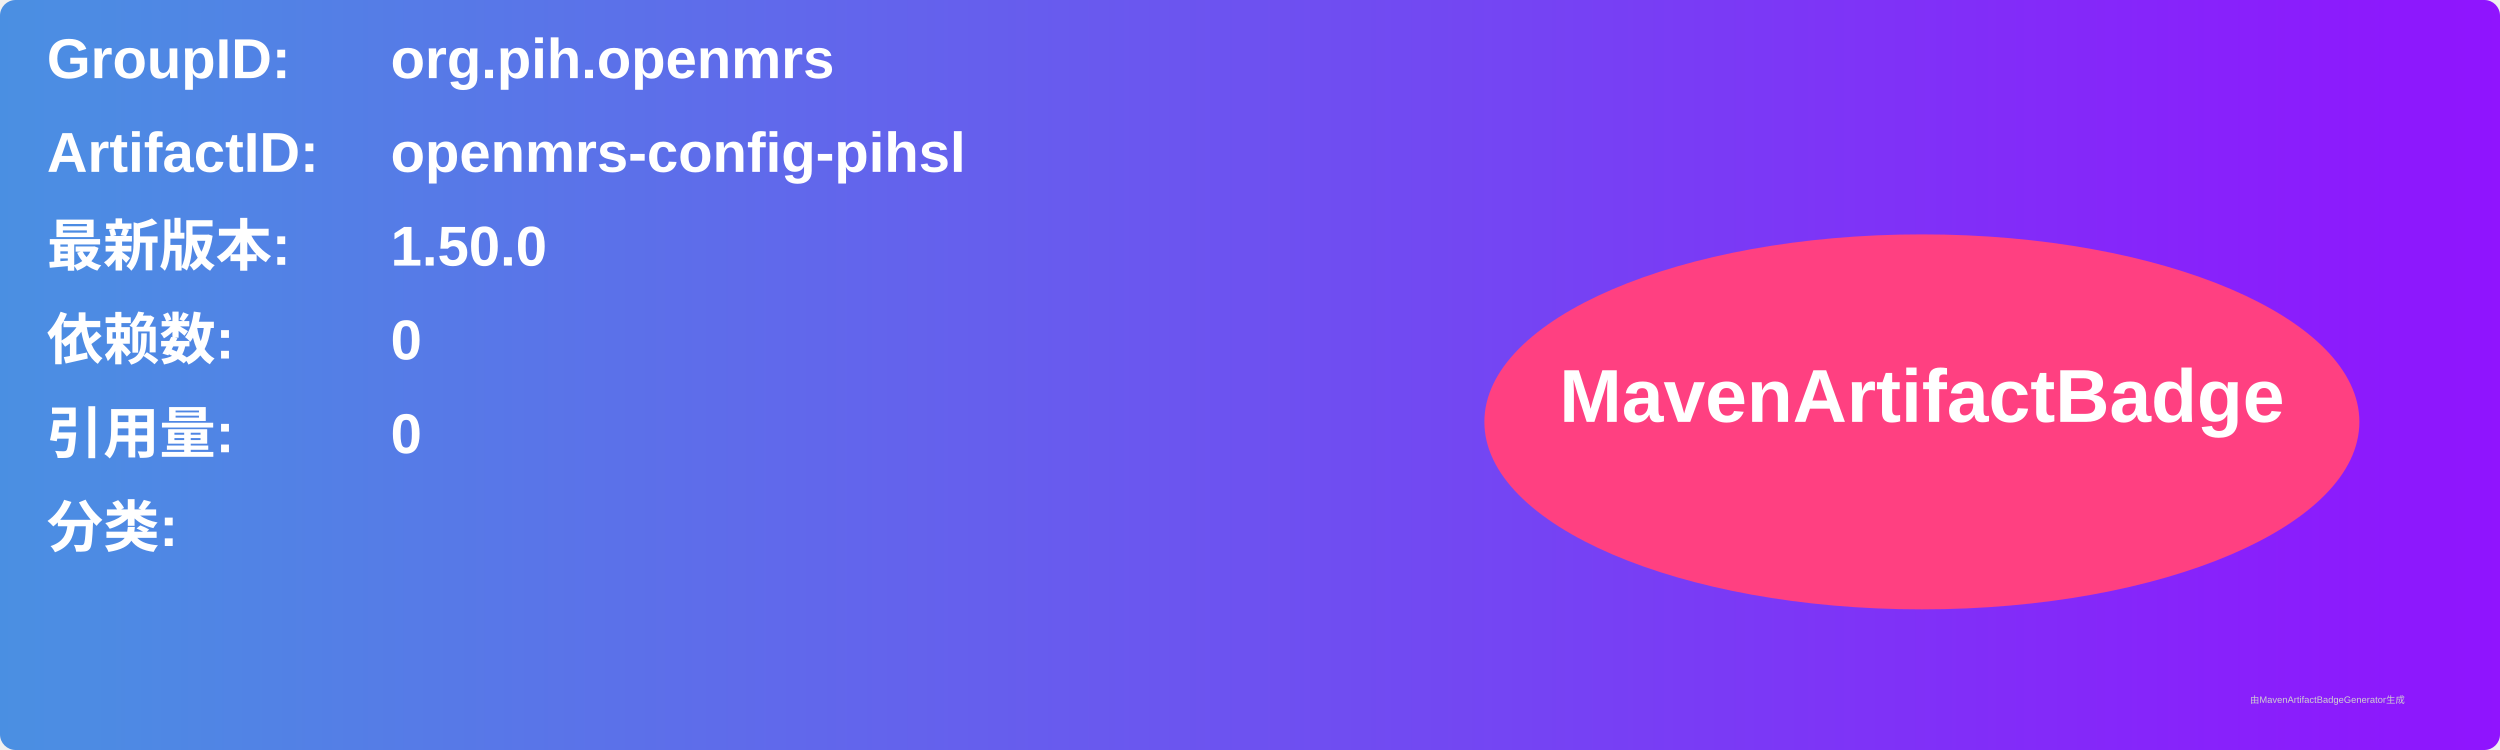
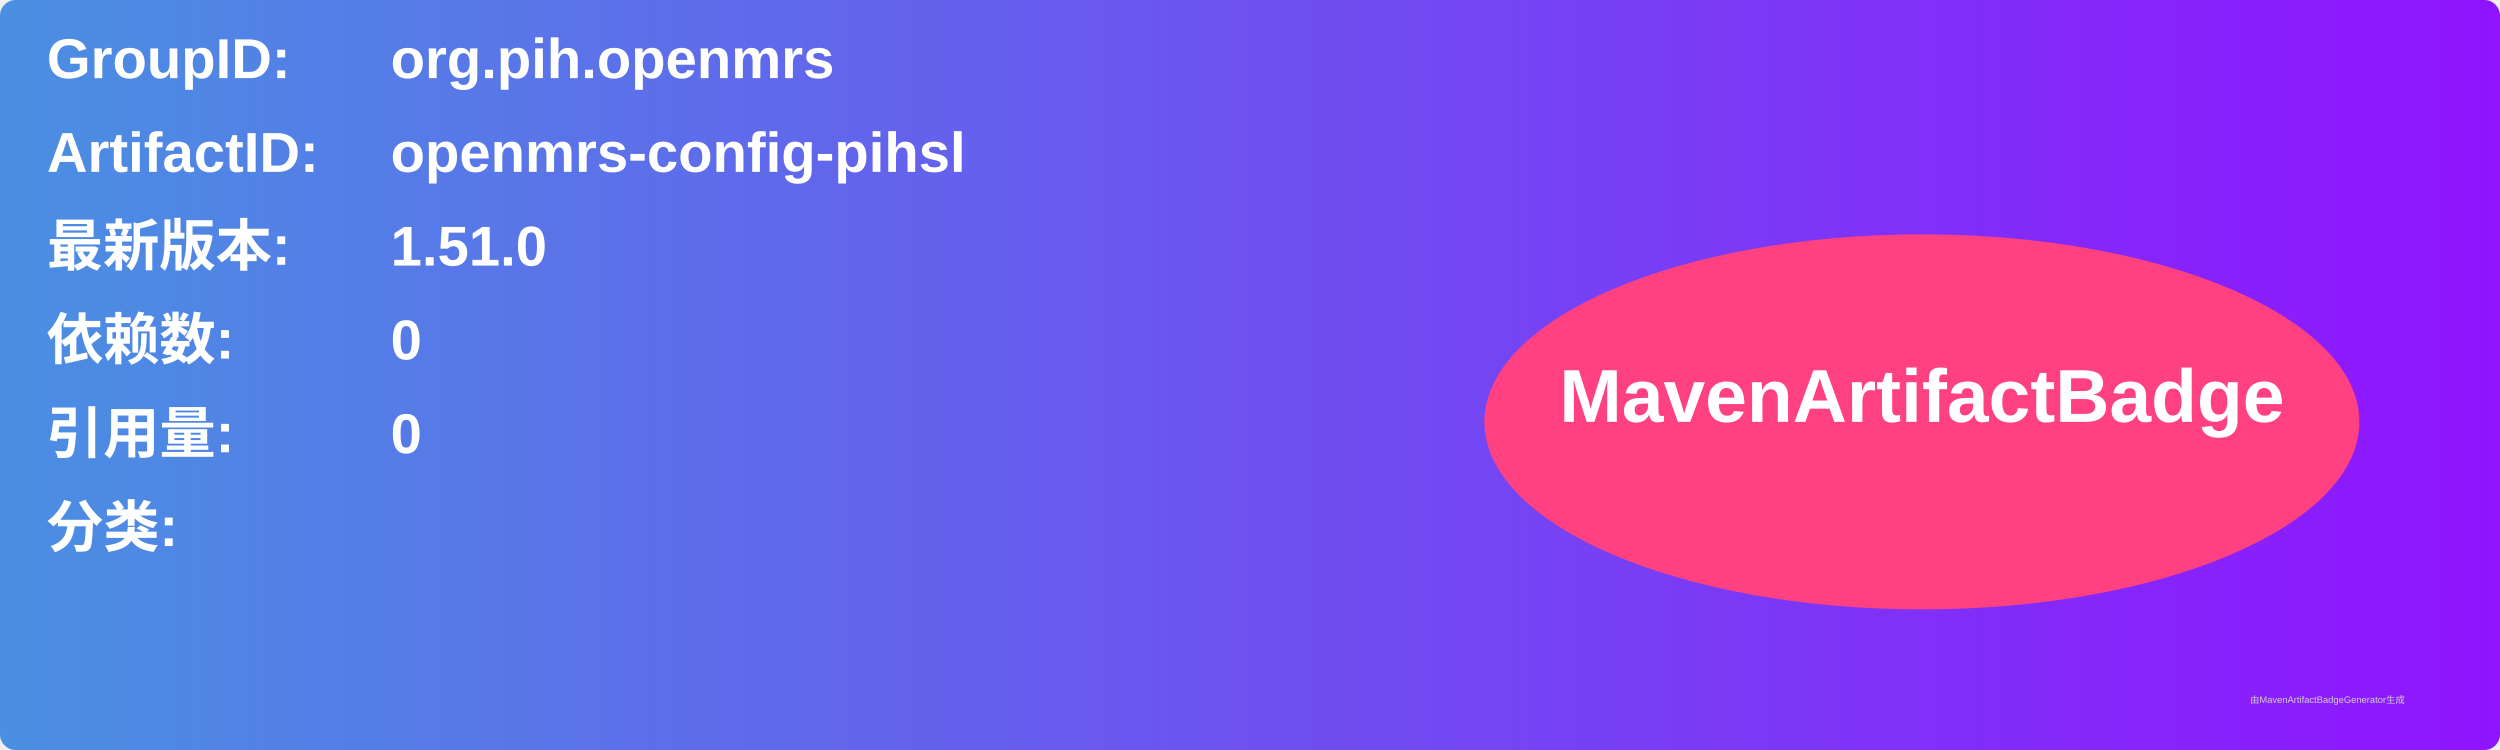
<svg xmlns="http://www.w3.org/2000/svg" width="800" height="240" viewBox="0 0 800 240">
  <linearGradient id="grad" x1="0%" y1="0%" x2="100%" y2="0%">
    <stop offset="0%" stop-color="#4a90e2" />
    <stop offset="100%" stop-color="#9013fe" />
  </linearGradient>
  <rect width="100%" height="100%" rx="5" ry="5" fill="url(#grad)" />
  <g transform="translate(15, 15)">
    <text x="0" y="10" font-family="Arial" font-size="18" fill="white" font-weight="bold" width="260">GroupID:</text>
    <text x="110" y="10" font-family="Arial" font-size="18" fill="white" font-weight="bold" width="460">org.pih.openmrs</text>
    <text x="0" y="40" font-family="Arial" font-size="18" fill="white" font-weight="bold" width="260">ArtifactID:</text>
    <text x="110" y="40" font-family="Arial" font-size="18" fill="white" font-weight="bold" width="460">openmrs-config-pihsl</text>
    <text x="0" y="70" font-family="Arial" font-size="18" fill="white" font-weight="bold">最新版本:</text>
    <text x="110" y="70" font-family="Arial" font-size="18" fill="white" font-weight="bold">
-       <tspan font-weight="bold">1.50.0</tspan>
+       <tspan font-weight="bold">1.51.0</tspan>
    </text>
    <text x="0" y="100" font-family="Arial" font-size="18" fill="white" font-weight="bold">依赖数: </text>
    <text x="110" y="100" font-family="Arial" font-size="18" fill="white">
      <tspan font-weight="bold">0</tspan>
    </text>
    <text x="0" y="130" font-family="Arial" font-size="18" fill="white" font-weight="bold">引用量: </text>
    <text x="110" y="130" font-family="Arial" font-size="18" fill="white">
      <tspan font-weight="bold">0</tspan>
    </text>
    <text x="0" y="160" font-family="Arial" font-size="18" fill="white" font-weight="bold">分类:</text>
    <text x="10" y="190" font-family="Arial" font-size="10" fill="white">
      <tspan font-weight="bold" />
    </text>
    <ellipse cx="600" cy="120" rx="140" ry="60" fill="#ff4081" />
    <text x="600" y="120" text-anchor="middle" font-family="Arial" font-size="24" fill="white" font-weight="bold">MavenArtifactBadge</text>
  </g>
  <text x="720" y="225" font-family="Arial" font-size="3" fill="#d0d0d0">由MavenArtifactBadgeGenerator生成</text>
</svg>
